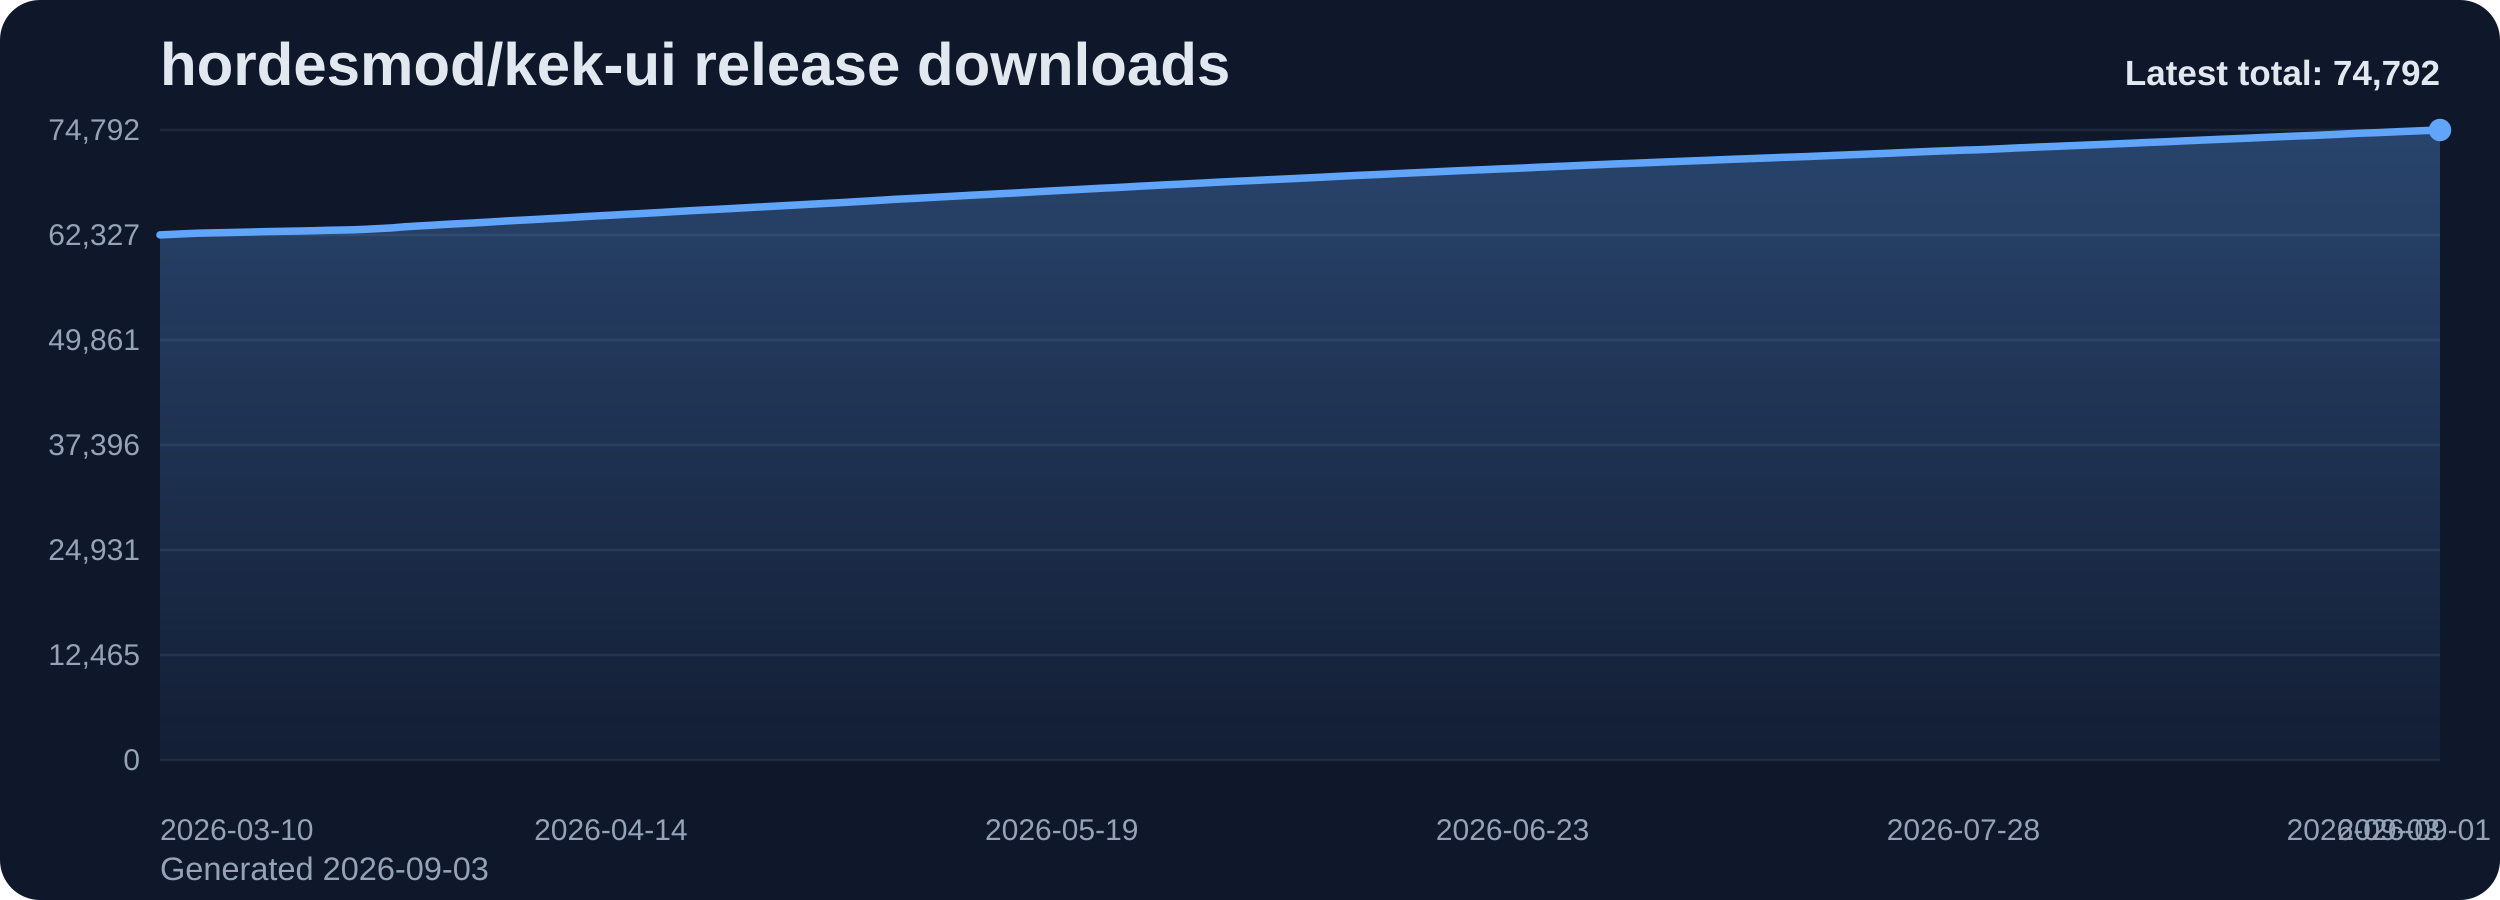
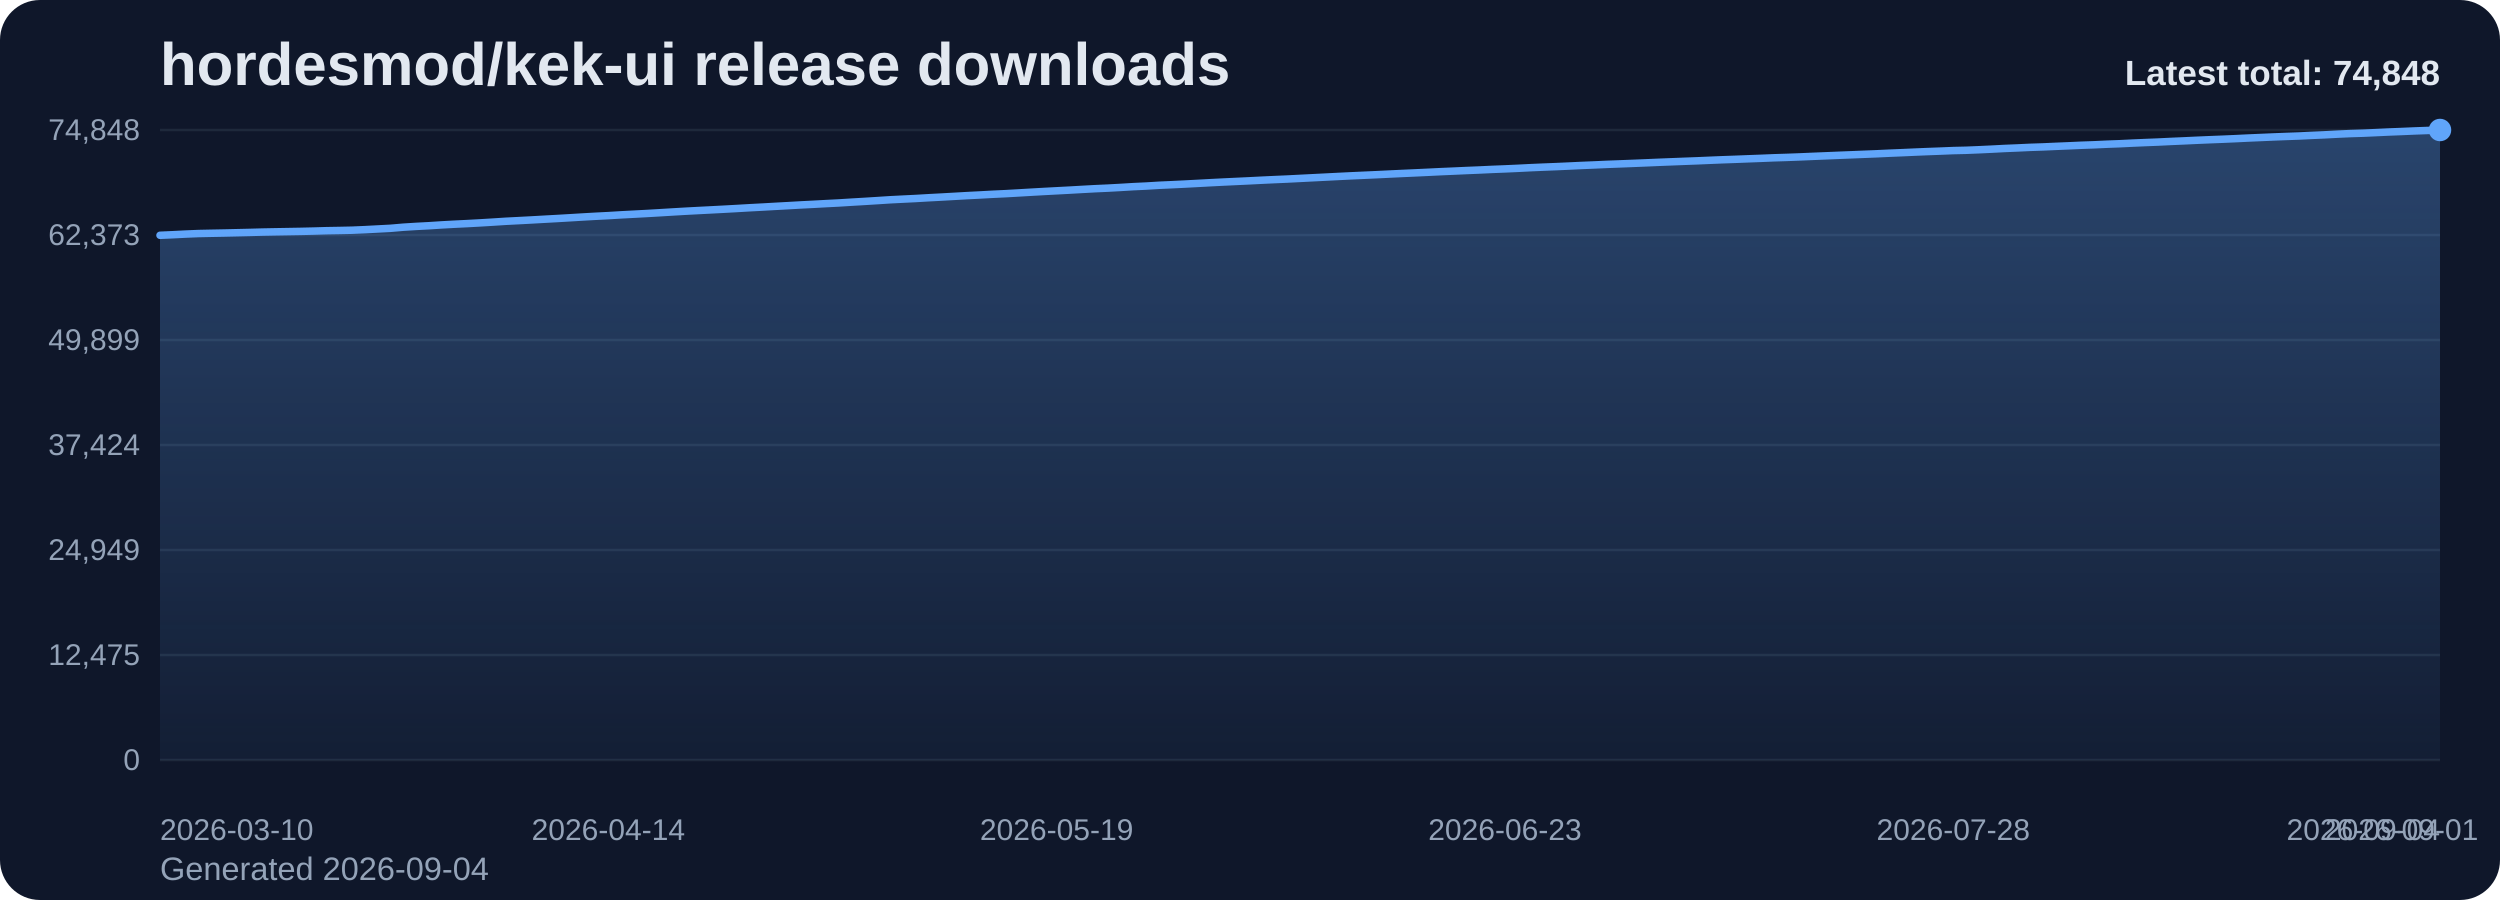
<svg xmlns="http://www.w3.org/2000/svg" viewBox="0 0 1000 360" role="img" aria-label="hordesmod/kek-ui release downloads chart">
  <defs>
    <linearGradient id="fill-total-trend-slate" x1="0" y1="0" x2="0" y2="1">
      <stop offset="0%" stop-color="#60a5fa" stop-opacity="0.32" />
      <stop offset="100%" stop-color="#60a5fa" stop-opacity="0.05" />
    </linearGradient>
    <style>
      .bg { fill: #0f172a; }
      .title { font: 700 24px Arial, sans-serif; fill: #e2e8f0; }
      .sub { font: 400 13px Arial, sans-serif; fill: #94a3b8; }
      .grid { stroke: #1e293b; stroke-width: 1; }
      .axis { font: 400 12px Arial, sans-serif; fill: #94a3b8; }
      .line { fill: none; stroke: #60a5fa; stroke-width: 3; stroke-linecap: round; stroke-linejoin: round; }
      .dot { fill: #60a5fa; }
      .value { font: 600 11px Arial, sans-serif; fill: #cbd5e1; }
      .latest { font: 700 14px Arial, sans-serif; fill: #e2e8f0; }
    </style>
  </defs>
  <rect class="bg" x="0" y="0" width="1000" height="360" rx="16" />
  <text class="title" x="64" y="34">hordesmod/kek-ui release downloads</text>
-   <text class="sub" x="64" y="352">Generated 2026-09-03</text>
+   <text class="sub" x="64" y="352">Generated 2026-09-04</text>
  <line x1="64" y1="52.00" x2="976" y2="52.00" class="grid" />
-   <text x="56" y="56.00" text-anchor="end" class="axis">74,792</text>
+   <text x="56" y="56.00" text-anchor="end" class="axis">74,848</text>
  <line x1="64" y1="94.00" x2="976" y2="94.00" class="grid" />
-   <text x="56" y="98.00" text-anchor="end" class="axis">62,327</text>
+   <text x="56" y="98.00" text-anchor="end" class="axis">62,373</text>
  <line x1="64" y1="136.00" x2="976" y2="136.00" class="grid" />
-   <text x="56" y="140.00" text-anchor="end" class="axis">49,861</text>
+   <text x="56" y="140.00" text-anchor="end" class="axis">49,899</text>
  <line x1="64" y1="178.00" x2="976" y2="178.00" class="grid" />
-   <text x="56" y="182.00" text-anchor="end" class="axis">37,396</text>
+   <text x="56" y="182.00" text-anchor="end" class="axis">37,424</text>
  <line x1="64" y1="220.00" x2="976" y2="220.00" class="grid" />
-   <text x="56" y="224.00" text-anchor="end" class="axis">24,931</text>
+   <text x="56" y="224.00" text-anchor="end" class="axis">24,949</text>
  <line x1="64" y1="262.00" x2="976" y2="262.00" class="grid" />
-   <text x="56" y="266.00" text-anchor="end" class="axis">12,465</text>
+   <text x="56" y="266.00" text-anchor="end" class="axis">12,475</text>
  <line x1="64" y1="304.00" x2="976" y2="304.00" class="grid" />
  <text x="56" y="308.00" text-anchor="end" class="axis">0</text>
-   <path d="M 64.00 304 L 64.00 93.96 L 69.15 93.73 L 74.31 93.48 L 79.46 93.26 L 84.61 93.15 L 89.76 93.05 L 94.92 92.93 L 100.07 92.82 L 105.22 92.67 L 110.37 92.57 L 115.53 92.48 L 120.68 92.39 L 125.83 92.27 L 130.98 92.12 L 136.14 92.03 L 141.29 91.92 L 146.44 91.70 L 151.59 91.43 L 156.75 91.16 L 161.90 90.72 L 167.05 90.40 L 172.20 90.13 L 177.36 89.80 L 182.51 89.52 L 187.66 89.27 L 192.81 88.99 L 197.97 88.68 L 203.12 88.35 L 208.27 88.09 L 213.42 87.82 L 218.58 87.53 L 223.73 87.25 L 228.88 86.95 L 234.03 86.63 L 239.19 86.34 L 244.34 86.08 L 249.49 85.78 L 254.64 85.51 L 259.80 85.23 L 264.95 84.94 L 270.10 84.63 L 275.25 84.33 L 280.41 84.05 L 285.56 83.80 L 290.71 83.52 L 295.86 83.24 L 301.02 82.94 L 306.17 82.67 L 311.32 82.39 L 316.47 82.11 L 321.63 81.82 L 326.78 81.55 L 331.93 81.27 L 337.08 81.01 L 342.24 80.69 L 347.39 80.39 L 352.54 80.07 L 357.69 79.74 L 362.85 79.48 L 368.00 79.23 L 373.15 78.93 L 378.31 78.66 L 383.46 78.37 L 388.61 78.08 L 393.76 77.82 L 398.92 77.54 L 404.07 77.30 L 409.22 77.01 L 414.37 76.71 L 419.53 76.42 L 424.68 76.15 L 429.83 75.88 L 434.98 75.59 L 440.14 75.31 L 445.29 75.08 L 450.44 74.80 L 455.59 74.49 L 460.75 74.24 L 465.90 73.94 L 471.05 73.71 L 476.20 73.45 L 481.36 73.19 L 486.51 72.90 L 491.66 72.65 L 496.81 72.40 L 501.97 72.17 L 507.12 71.91 L 512.27 71.67 L 517.42 71.44 L 522.58 71.18 L 527.73 70.93 L 532.88 70.66 L 538.03 70.40 L 543.19 70.15 L 548.34 69.93 L 553.49 69.70 L 558.64 69.44 L 563.80 69.20 L 568.95 68.97 L 574.10 68.74 L 579.25 68.48 L 584.41 68.26 L 589.56 68.03 L 594.71 67.82 L 599.86 67.58 L 605.02 67.39 L 610.17 67.16 L 615.32 66.89 L 620.47 66.67 L 625.63 66.47 L 630.78 66.24 L 635.93 66.00 L 641.08 65.79 L 646.24 65.56 L 651.39 65.37 L 656.54 65.17 L 661.69 64.96 L 666.85 64.74 L 672.00 64.54 L 677.15 64.34 L 682.31 64.15 L 687.46 63.93 L 692.61 63.72 L 697.76 63.54 L 702.92 63.34 L 708.07 63.15 L 713.22 62.94 L 718.37 62.78 L 723.53 62.59 L 728.68 62.37 L 733.83 62.16 L 738.98 61.95 L 744.14 61.75 L 749.29 61.54 L 754.44 61.34 L 759.59 61.10 L 764.75 60.88 L 769.90 60.66 L 775.05 60.45 L 780.20 60.26 L 785.36 60.05 L 790.51 59.93 L 795.66 59.72 L 800.81 59.48 L 805.97 59.21 L 811.12 59.00 L 816.27 58.76 L 821.42 58.58 L 826.58 58.35 L 831.73 58.15 L 836.88 57.92 L 842.03 57.73 L 847.19 57.50 L 852.34 57.30 L 857.49 57.05 L 862.64 56.84 L 867.80 56.63 L 872.95 56.38 L 878.10 56.16 L 883.25 55.93 L 888.41 55.71 L 893.56 55.50 L 898.71 55.29 L 903.86 55.04 L 909.02 54.82 L 914.17 54.59 L 919.32 54.39 L 924.47 54.21 L 929.63 53.97 L 934.78 53.75 L 939.93 53.47 L 945.08 53.24 L 950.24 53.08 L 955.39 52.86 L 960.54 52.62 L 965.69 52.41 L 970.85 52.19 L 976.00 52.00 L 976.00 304 Z" fill="url(#fill-total-trend-slate)" />
-   <polyline class="line" points="64.00,93.96 69.15,93.73 74.31,93.48 79.46,93.26 84.61,93.15 89.76,93.05 94.92,92.93 100.07,92.82 105.22,92.67 110.37,92.57 115.53,92.48 120.68,92.39 125.83,92.27 130.98,92.12 136.14,92.03 141.29,91.92 146.44,91.70 151.59,91.43 156.75,91.16 161.90,90.72 167.05,90.40 172.20,90.13 177.36,89.80 182.51,89.52 187.66,89.27 192.81,88.99 197.97,88.68 203.12,88.35 208.27,88.09 213.42,87.82 218.58,87.53 223.73,87.25 228.88,86.95 234.03,86.63 239.19,86.34 244.34,86.08 249.49,85.78 254.64,85.51 259.80,85.23 264.95,84.94 270.10,84.63 275.25,84.33 280.41,84.05 285.56,83.80 290.71,83.52 295.86,83.24 301.02,82.94 306.17,82.67 311.32,82.39 316.47,82.11 321.63,81.82 326.78,81.55 331.93,81.27 337.08,81.01 342.24,80.69 347.39,80.39 352.54,80.07 357.69,79.74 362.85,79.48 368.00,79.23 373.15,78.93 378.31,78.66 383.46,78.37 388.61,78.08 393.76,77.82 398.92,77.54 404.07,77.30 409.22,77.01 414.37,76.71 419.53,76.42 424.68,76.15 429.83,75.88 434.98,75.59 440.14,75.31 445.29,75.08 450.44,74.80 455.59,74.49 460.75,74.24 465.90,73.94 471.05,73.71 476.20,73.45 481.36,73.19 486.51,72.90 491.66,72.65 496.81,72.40 501.97,72.17 507.12,71.91 512.27,71.67 517.42,71.44 522.58,71.18 527.73,70.93 532.88,70.66 538.03,70.40 543.19,70.15 548.34,69.93 553.49,69.70 558.64,69.44 563.80,69.20 568.95,68.97 574.10,68.74 579.25,68.48 584.41,68.26 589.56,68.03 594.71,67.82 599.86,67.58 605.02,67.39 610.17,67.16 615.32,66.89 620.47,66.67 625.63,66.47 630.78,66.24 635.93,66.00 641.08,65.79 646.24,65.56 651.39,65.37 656.54,65.17 661.69,64.96 666.85,64.74 672.00,64.54 677.15,64.34 682.31,64.15 687.46,63.93 692.61,63.72 697.76,63.54 702.92,63.34 708.07,63.15 713.22,62.94 718.37,62.78 723.53,62.59 728.68,62.37 733.83,62.16 738.98,61.95 744.14,61.75 749.29,61.54 754.44,61.34 759.59,61.10 764.75,60.88 769.90,60.66 775.05,60.45 780.20,60.26 785.36,60.05 790.51,59.93 795.66,59.72 800.81,59.48 805.97,59.21 811.12,59.00 816.27,58.76 821.42,58.58 826.58,58.35 831.73,58.15 836.88,57.92 842.03,57.73 847.19,57.50 852.34,57.30 857.49,57.05 862.64,56.84 867.80,56.63 872.95,56.38 878.10,56.16 883.25,55.93 888.41,55.71 893.56,55.50 898.71,55.29 903.86,55.04 909.02,54.82 914.17,54.59 919.32,54.39 924.47,54.21 929.63,53.97 934.78,53.75 939.93,53.47 945.08,53.24 950.24,53.08 955.39,52.86 960.54,52.62 965.69,52.41 970.85,52.19 976.00,52.00" />
+   <path d="M 64.00 304 L 64.00 94.12 L 69.12 93.89 L 74.25 93.63 L 79.37 93.42 L 84.49 93.31 L 89.62 93.21 L 94.74 93.09 L 99.87 92.97 L 104.99 92.83 L 110.11 92.73 L 115.24 92.64 L 120.36 92.55 L 125.48 92.43 L 130.61 92.28 L 135.73 92.19 L 140.85 92.08 L 145.98 91.86 L 151.10 91.59 L 156.22 91.32 L 161.35 90.88 L 166.47 90.56 L 171.60 90.29 L 176.72 89.96 L 181.84 89.68 L 186.97 89.43 L 192.09 89.15 L 197.21 88.84 L 202.34 88.51 L 207.46 88.25 L 212.58 87.98 L 217.71 87.69 L 222.83 87.41 L 227.96 87.11 L 233.08 86.80 L 238.20 86.51 L 243.33 86.25 L 248.45 85.94 L 253.57 85.67 L 258.70 85.40 L 263.82 85.10 L 268.94 84.79 L 274.07 84.49 L 279.19 84.22 L 284.31 83.96 L 289.44 83.69 L 294.56 83.41 L 299.69 83.11 L 304.81 82.84 L 309.93 82.55 L 315.06 82.27 L 320.18 81.98 L 325.30 81.72 L 330.43 81.44 L 335.55 81.18 L 340.67 80.86 L 345.80 80.56 L 350.92 80.24 L 356.04 79.91 L 361.17 79.65 L 366.29 79.40 L 371.42 79.10 L 376.54 78.83 L 381.66 78.54 L 386.79 78.25 L 391.91 77.99 L 397.03 77.71 L 402.16 77.47 L 407.28 77.18 L 412.40 76.88 L 417.53 76.59 L 422.65 76.32 L 427.78 76.05 L 432.90 75.76 L 438.02 75.48 L 443.15 75.25 L 448.27 74.97 L 453.39 74.66 L 458.52 74.42 L 463.64 74.11 L 468.76 73.88 L 473.89 73.63 L 479.01 73.36 L 484.13 73.08 L 489.26 72.82 L 494.38 72.58 L 499.51 72.34 L 504.63 72.08 L 509.75 71.84 L 514.88 71.62 L 520.00 71.36 L 525.12 71.10 L 530.25 70.84 L 535.37 70.58 L 540.49 70.33 L 545.62 70.10 L 550.74 69.87 L 555.87 69.62 L 560.99 69.38 L 566.11 69.15 L 571.24 68.91 L 576.36 68.66 L 581.48 68.44 L 586.61 68.21 L 591.73 68.00 L 596.85 67.76 L 601.98 67.56 L 607.10 67.33 L 612.22 67.07 L 617.35 66.85 L 622.47 66.65 L 627.60 66.42 L 632.72 66.18 L 637.84 65.97 L 642.97 65.74 L 648.09 65.55 L 653.21 65.35 L 658.34 65.14 L 663.46 64.92 L 668.58 64.72 L 673.71 64.52 L 678.83 64.33 L 683.96 64.11 L 689.08 63.90 L 694.20 63.72 L 699.33 63.52 L 704.45 63.33 L 709.57 63.12 L 714.70 62.96 L 719.82 62.77 L 724.94 62.55 L 730.07 62.34 L 735.19 62.13 L 740.31 61.93 L 745.44 61.72 L 750.56 61.52 L 755.69 61.28 L 760.81 61.07 L 765.93 60.84 L 771.06 60.63 L 776.18 60.44 L 781.30 60.23 L 786.43 60.11 L 791.55 59.90 L 796.67 59.66 L 801.80 59.39 L 806.92 59.18 L 812.04 58.94 L 817.17 58.77 L 822.29 58.54 L 827.42 58.33 L 832.54 58.10 L 837.66 57.92 L 842.79 57.68 L 847.91 57.49 L 853.03 57.24 L 858.16 57.02 L 863.28 56.82 L 868.40 56.57 L 873.53 56.35 L 878.65 56.11 L 883.78 55.89 L 888.90 55.69 L 894.02 55.47 L 899.15 55.22 L 904.27 55.00 L 909.39 54.78 L 914.52 54.58 L 919.64 54.40 L 924.76 54.15 L 929.89 53.93 L 935.01 53.66 L 940.13 53.43 L 945.26 53.27 L 950.38 53.04 L 955.51 52.80 L 960.63 52.60 L 965.75 52.38 L 970.88 52.19 L 976.00 52.00 L 976.00 304 Z" fill="url(#fill-total-trend-slate)" />
+   <polyline class="line" points="64.00,94.12 69.12,93.89 74.25,93.63 79.37,93.42 84.49,93.31 89.62,93.21 94.74,93.09 99.87,92.97 104.99,92.83 110.11,92.73 115.24,92.64 120.36,92.55 125.48,92.43 130.61,92.28 135.73,92.19 140.85,92.08 145.98,91.86 151.10,91.59 156.22,91.32 161.35,90.88 166.47,90.56 171.60,90.29 176.72,89.96 181.84,89.68 186.97,89.43 192.09,89.15 197.21,88.84 202.34,88.51 207.46,88.25 212.58,87.98 217.71,87.69 222.83,87.41 227.96,87.11 233.08,86.80 238.20,86.51 243.33,86.25 248.45,85.94 253.57,85.67 258.70,85.40 263.82,85.10 268.94,84.79 274.07,84.49 279.19,84.22 284.31,83.96 289.44,83.69 294.56,83.41 299.69,83.11 304.81,82.84 309.93,82.55 315.06,82.27 320.18,81.98 325.30,81.72 330.43,81.44 335.55,81.18 340.67,80.86 345.80,80.56 350.92,80.24 356.04,79.91 361.17,79.65 366.29,79.40 371.42,79.10 376.54,78.83 381.66,78.54 386.79,78.25 391.91,77.99 397.03,77.71 402.16,77.47 407.28,77.18 412.40,76.88 417.53,76.59 422.65,76.32 427.78,76.05 432.90,75.76 438.02,75.48 443.15,75.25 448.27,74.97 453.39,74.66 458.52,74.42 463.64,74.11 468.76,73.88 473.89,73.63 479.01,73.36 484.13,73.08 489.26,72.82 494.38,72.58 499.51,72.34 504.63,72.08 509.75,71.84 514.88,71.62 520.00,71.36 525.12,71.10 530.25,70.84 535.37,70.58 540.49,70.33 545.62,70.10 550.74,69.87 555.87,69.62 560.99,69.38 566.11,69.15 571.24,68.91 576.36,68.66 581.48,68.44 586.61,68.21 591.73,68.00 596.85,67.76 601.98,67.56 607.10,67.33 612.22,67.07 617.35,66.85 622.47,66.65 627.60,66.42 632.72,66.18 637.84,65.97 642.97,65.74 648.09,65.55 653.21,65.35 658.34,65.14 663.46,64.92 668.58,64.72 673.71,64.52 678.83,64.33 683.96,64.11 689.08,63.90 694.20,63.72 699.33,63.52 704.45,63.33 709.57,63.12 714.70,62.96 719.82,62.77 724.94,62.55 730.07,62.34 735.19,62.13 740.31,61.93 745.44,61.72 750.56,61.52 755.69,61.28 760.81,61.07 765.93,60.84 771.06,60.63 776.18,60.44 781.30,60.23 786.43,60.11 791.55,59.90 796.67,59.66 801.80,59.39 806.92,59.18 812.04,58.94 817.17,58.77 822.29,58.54 827.42,58.33 832.54,58.10 837.66,57.92 842.79,57.68 847.91,57.49 853.03,57.24 858.16,57.02 863.28,56.82 868.40,56.57 873.53,56.35 878.65,56.11 883.78,55.89 888.90,55.69 894.02,55.47 899.15,55.22 904.27,55.00 909.39,54.78 914.52,54.58 919.64,54.40 924.76,54.15 929.89,53.93 935.01,53.66 940.13,53.43 945.26,53.27 950.38,53.04 955.51,52.80 960.63,52.60 965.75,52.38 970.88,52.19 976.00,52.00" />
  <circle class="dot" cx="976.00" cy="52.00" r="4.5" />
  <text class="axis" x="64.00" y="336" text-anchor="start">2026-03-10</text>
-   <text class="axis" x="244.34" y="336" text-anchor="middle">2026-04-14</text>
-   <text class="axis" x="424.68" y="336" text-anchor="middle">2026-05-19</text>
-   <text class="axis" x="605.02" y="336" text-anchor="middle">2026-06-23</text>
-   <text class="axis" x="785.36" y="336" text-anchor="middle">2026-07-28</text>
-   <text class="axis" x="965.69" y="336" text-anchor="middle">2026-09-01</text>
-   <text class="axis" x="976.00" y="336" text-anchor="end">2026-09-03</text>
-   <text class="latest" x="976" y="34" text-anchor="end">Latest total: 74,792</text>
+   <text class="axis" x="243.33" y="336" text-anchor="middle">2026-04-14</text>
+   <text class="axis" x="422.65" y="336" text-anchor="middle">2026-05-19</text>
+   <text class="axis" x="601.98" y="336" text-anchor="middle">2026-06-23</text>
+   <text class="axis" x="781.30" y="336" text-anchor="middle">2026-07-28</text>
+   <text class="axis" x="960.63" y="336" text-anchor="middle">2026-09-01</text>
+   <text class="axis" x="976.00" y="336" text-anchor="end">2026-09-04</text>
+   <text class="latest" x="976" y="34" text-anchor="end">Latest total: 74,848</text>
</svg>
